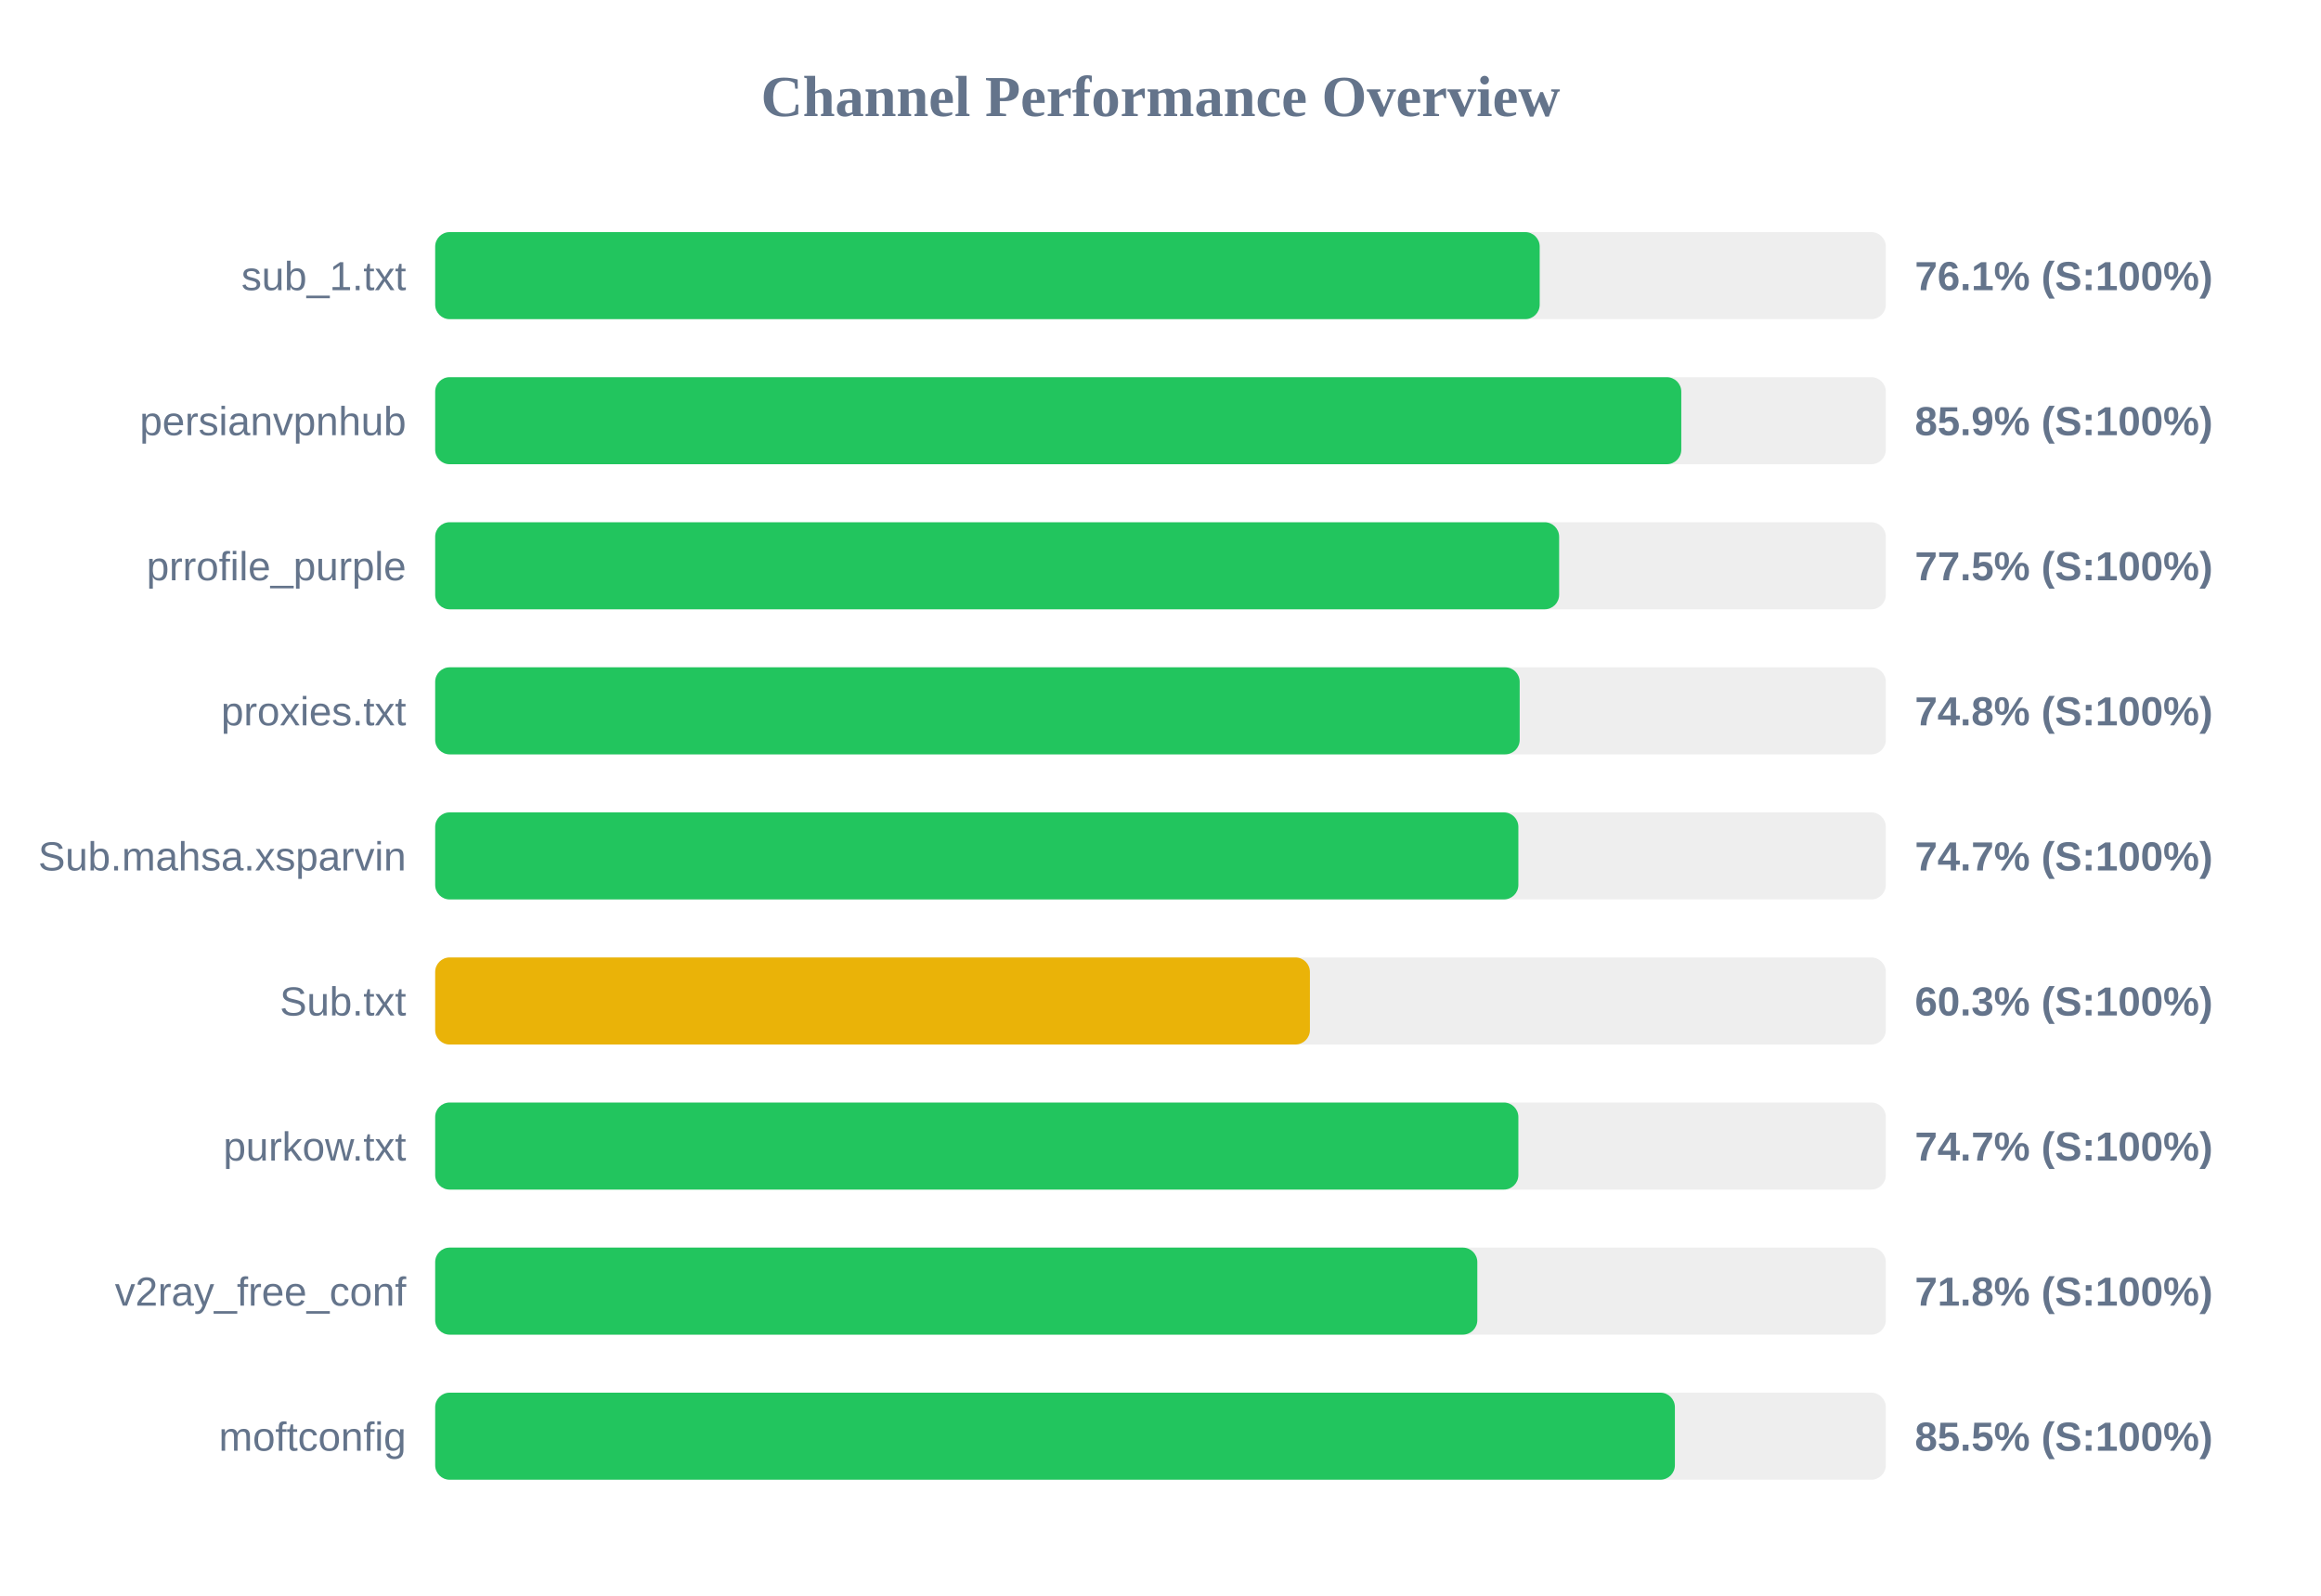
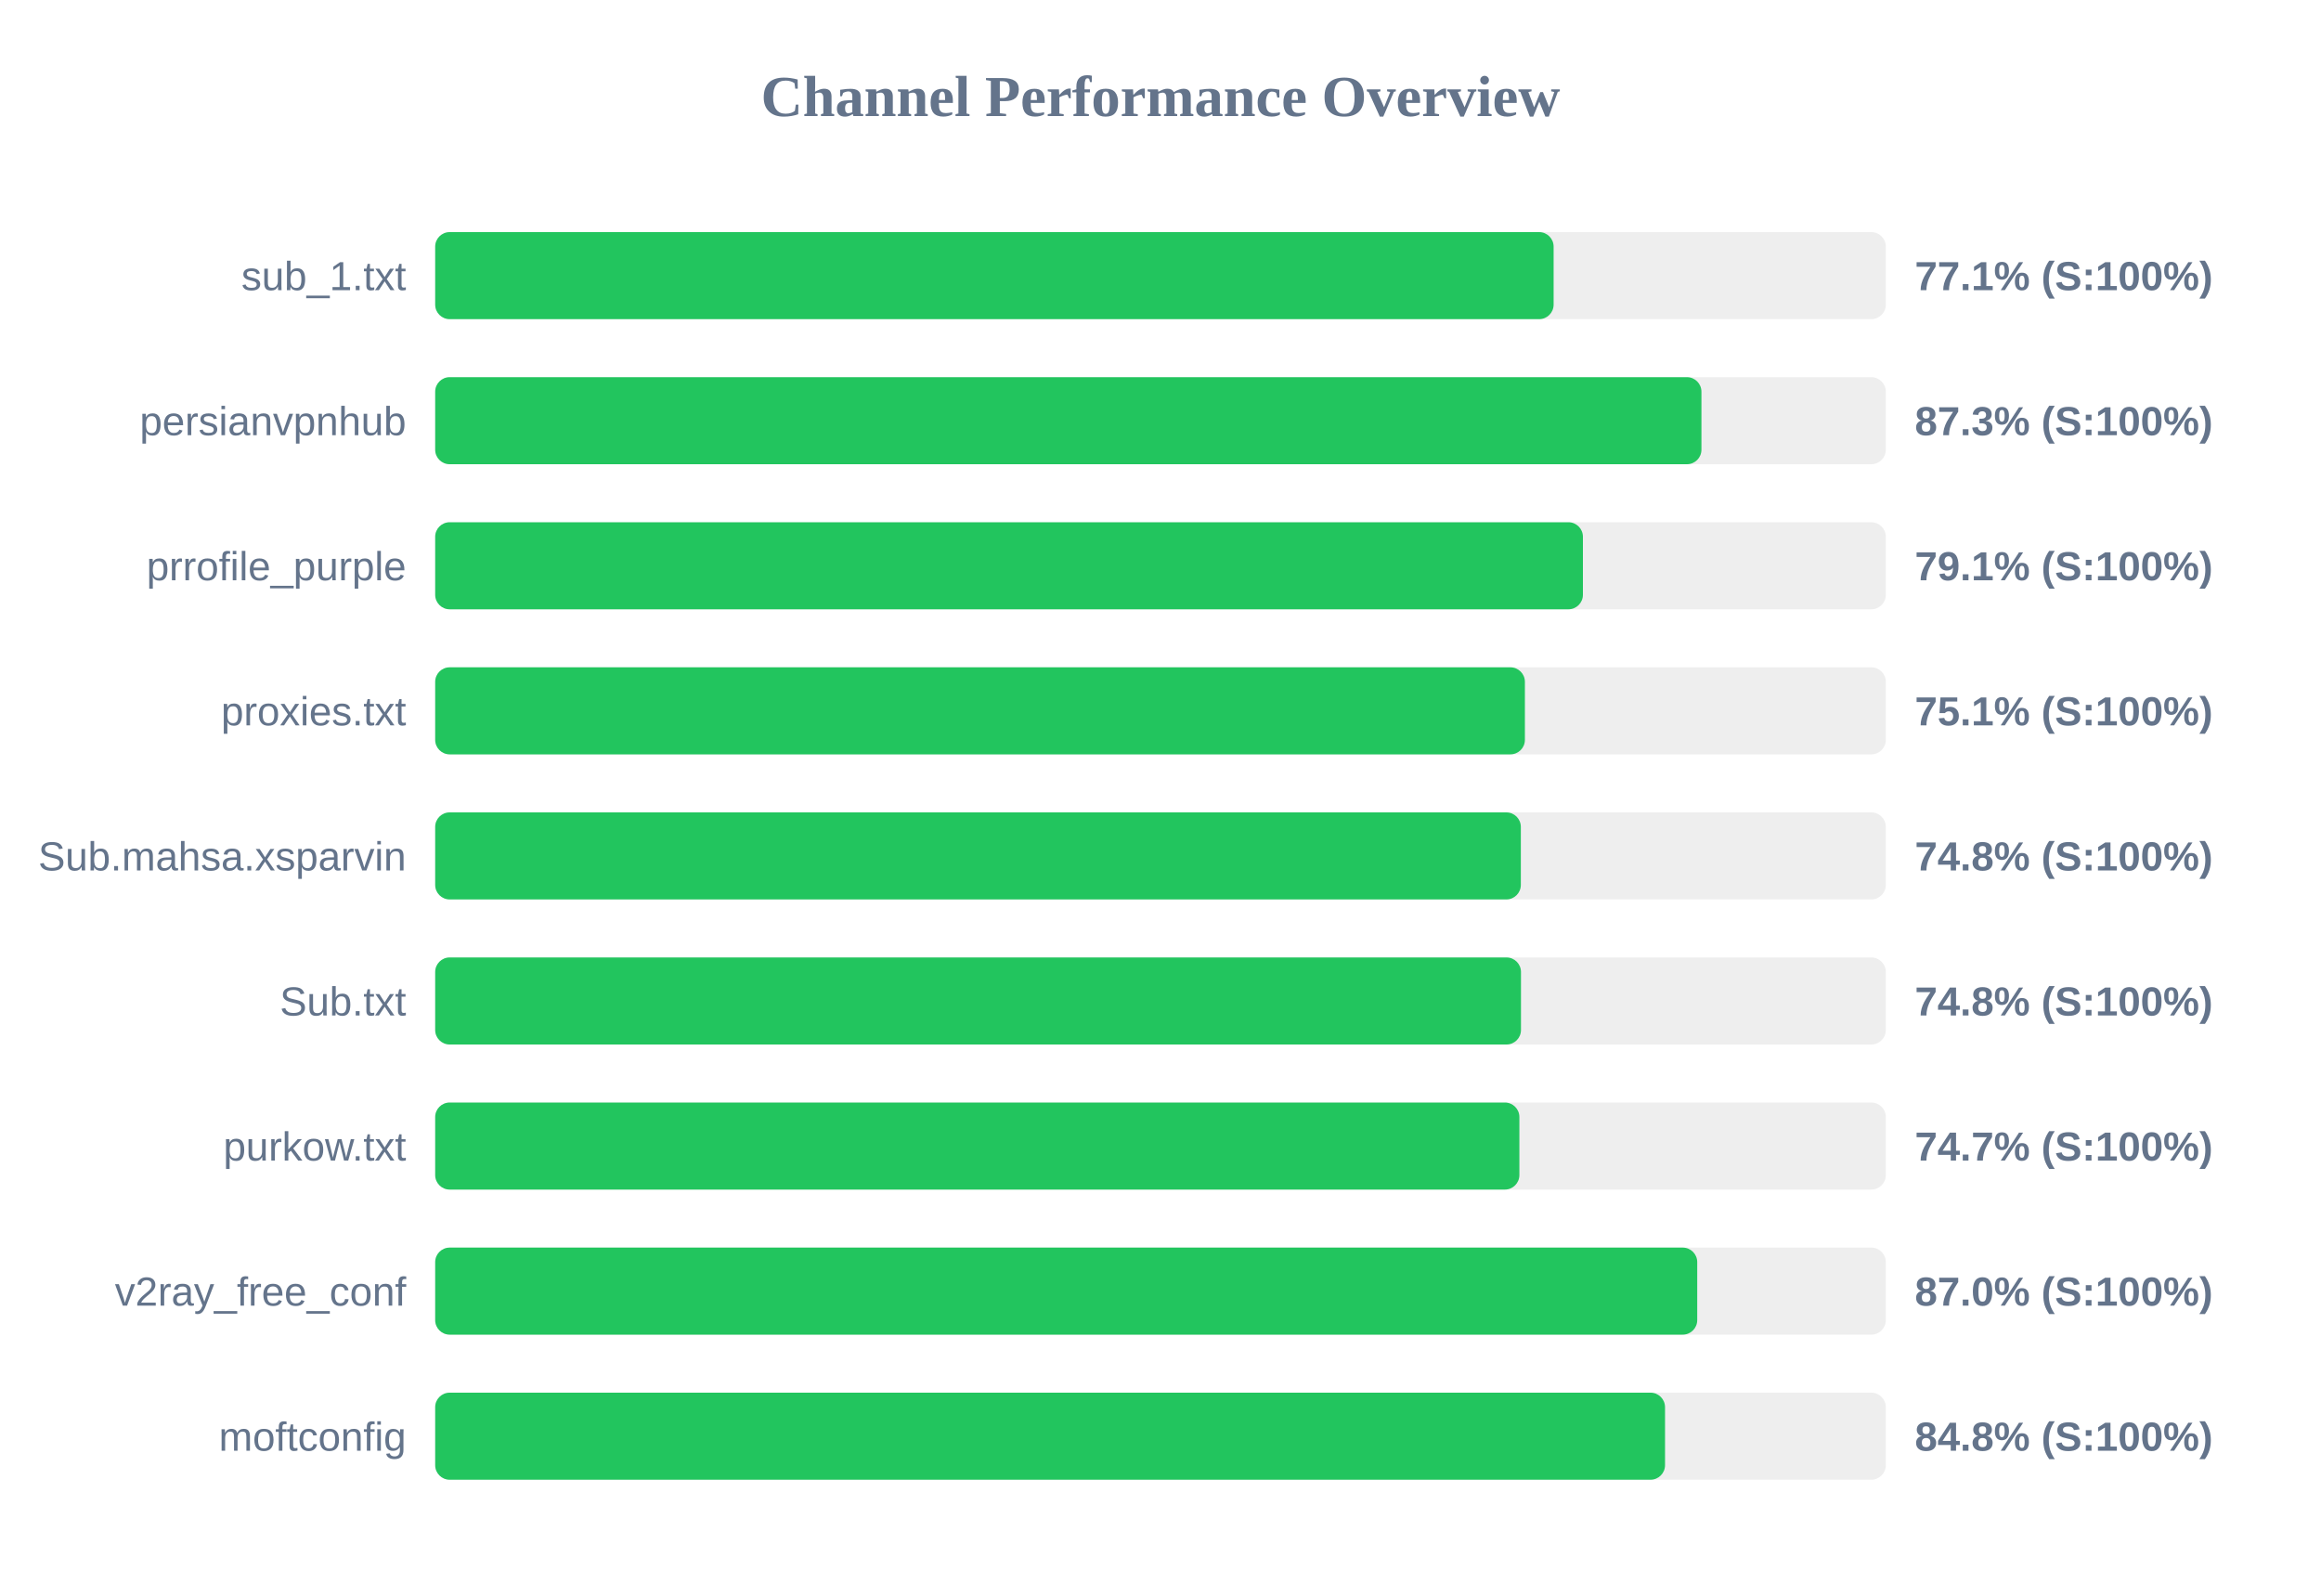
<svg xmlns="http://www.w3.org/2000/svg" width="800" height="550" version="1.1">
  <style>
        .row { font: 14px Arial; fill: #64748b; }
        .score { font: bold 14px Arial; fill: #64748b; }
    </style>
  <text x="400" y="40" text-anchor="middle" font-size="20px" font-weight="bold" fill="#64748b">Channel Performance Overview</text>
  <rect x="150" y="80" width="500" height="30" fill="#eee" rx="5" />
-   <rect x="150" y="80" width="380.7" height="30" fill="#22c55e" rx="5" />
+   <rect x="150" y="80" width="385.5" height="30" fill="#22c55e" rx="5" />
  <text x="140" y="100" text-anchor="end" class="row">sub_1.txt</text>
-   <text x="660" y="100" text-anchor="start" class="score">76.1% (S:100%)</text>
+   <text x="660" y="100" text-anchor="start" class="score">77.1% (S:100%)</text>
  <rect x="150" y="130" width="500" height="30" fill="#eee" rx="5" />
-   <rect x="150" y="130" width="429.5" height="30" fill="#22c55e" rx="5" />
+   <rect x="150" y="130" width="436.45" height="30" fill="#22c55e" rx="5" />
  <text x="140" y="150" text-anchor="end" class="row">persianvpnhub</text>
-   <text x="660" y="150" text-anchor="start" class="score">85.9% (S:100%)</text>
+   <text x="660" y="150" text-anchor="start" class="score">87.3% (S:100%)</text>
  <rect x="150" y="180" width="500" height="30" fill="#eee" rx="5" />
-   <rect x="150" y="180" width="387.4" height="30" fill="#22c55e" rx="5" />
+   <rect x="150" y="180" width="395.6" height="30" fill="#22c55e" rx="5" />
  <text x="140" y="200" text-anchor="end" class="row">prrofile_purple</text>
-   <text x="660" y="200" text-anchor="start" class="score">77.5% (S:100%)</text>
+   <text x="660" y="200" text-anchor="start" class="score">79.1% (S:100%)</text>
  <rect x="150" y="230" width="500" height="30" fill="#eee" rx="5" />
-   <rect x="150" y="230" width="373.8" height="30" fill="#22c55e" rx="5" />
+   <rect x="150" y="230" width="375.6" height="30" fill="#22c55e" rx="5" />
  <text x="140" y="250" text-anchor="end" class="row">proxies.txt</text>
-   <text x="660" y="250" text-anchor="start" class="score">74.8% (S:100%)</text>
+   <text x="660" y="250" text-anchor="start" class="score">75.1% (S:100%)</text>
  <rect x="150" y="280" width="500" height="30" fill="#eee" rx="5" />
-   <rect x="150" y="280" width="373.35" height="30" fill="#22c55e" rx="5" />
+   <rect x="150" y="280" width="374.2" height="30" fill="#22c55e" rx="5" />
  <text x="140" y="300" text-anchor="end" class="row">Sub.mahsa.xsparvin</text>
-   <text x="660" y="300" text-anchor="start" class="score">74.7% (S:100%)</text>
+   <text x="660" y="300" text-anchor="start" class="score">74.8% (S:100%)</text>
  <rect x="150" y="330" width="500" height="30" fill="#eee" rx="5" />
-   <rect x="150" y="330" width="301.5" height="30" fill="#eab308" rx="5" />
+   <rect x="150" y="330" width="374.25" height="30" fill="#22c55e" rx="5" />
  <text x="140" y="350" text-anchor="end" class="row">Sub.txt</text>
-   <text x="660" y="350" text-anchor="start" class="score">60.3% (S:100%)</text>
+   <text x="660" y="350" text-anchor="start" class="score">74.8% (S:100%)</text>
  <rect x="150" y="380" width="500" height="30" fill="#eee" rx="5" />
-   <rect x="150" y="380" width="373.35" height="30" fill="#22c55e" rx="5" />
+   <rect x="150" y="380" width="373.7" height="30" fill="#22c55e" rx="5" />
  <text x="140" y="400" text-anchor="end" class="row">purkow.txt</text>
  <text x="660" y="400" text-anchor="start" class="score">74.7% (S:100%)</text>
  <rect x="150" y="430" width="500" height="30" fill="#eee" rx="5" />
-   <rect x="150" y="430" width="359.2" height="30" fill="#22c55e" rx="5" />
+   <rect x="150" y="430" width="435.0" height="30" fill="#22c55e" rx="5" />
  <text x="140" y="450" text-anchor="end" class="row">v2ray_free_conf</text>
-   <text x="660" y="450" text-anchor="start" class="score">71.8% (S:100%)</text>
+   <text x="660" y="450" text-anchor="start" class="score">87.0% (S:100%)</text>
  <rect x="150" y="480" width="500" height="30" fill="#eee" rx="5" />
-   <rect x="150" y="480" width="427.3" height="30" fill="#22c55e" rx="5" />
+   <rect x="150" y="480" width="423.9" height="30" fill="#22c55e" rx="5" />
  <text x="140" y="500" text-anchor="end" class="row">moftconfig</text>
-   <text x="660" y="500" text-anchor="start" class="score">85.5% (S:100%)</text>
+   <text x="660" y="500" text-anchor="start" class="score">84.8% (S:100%)</text>
</svg>
